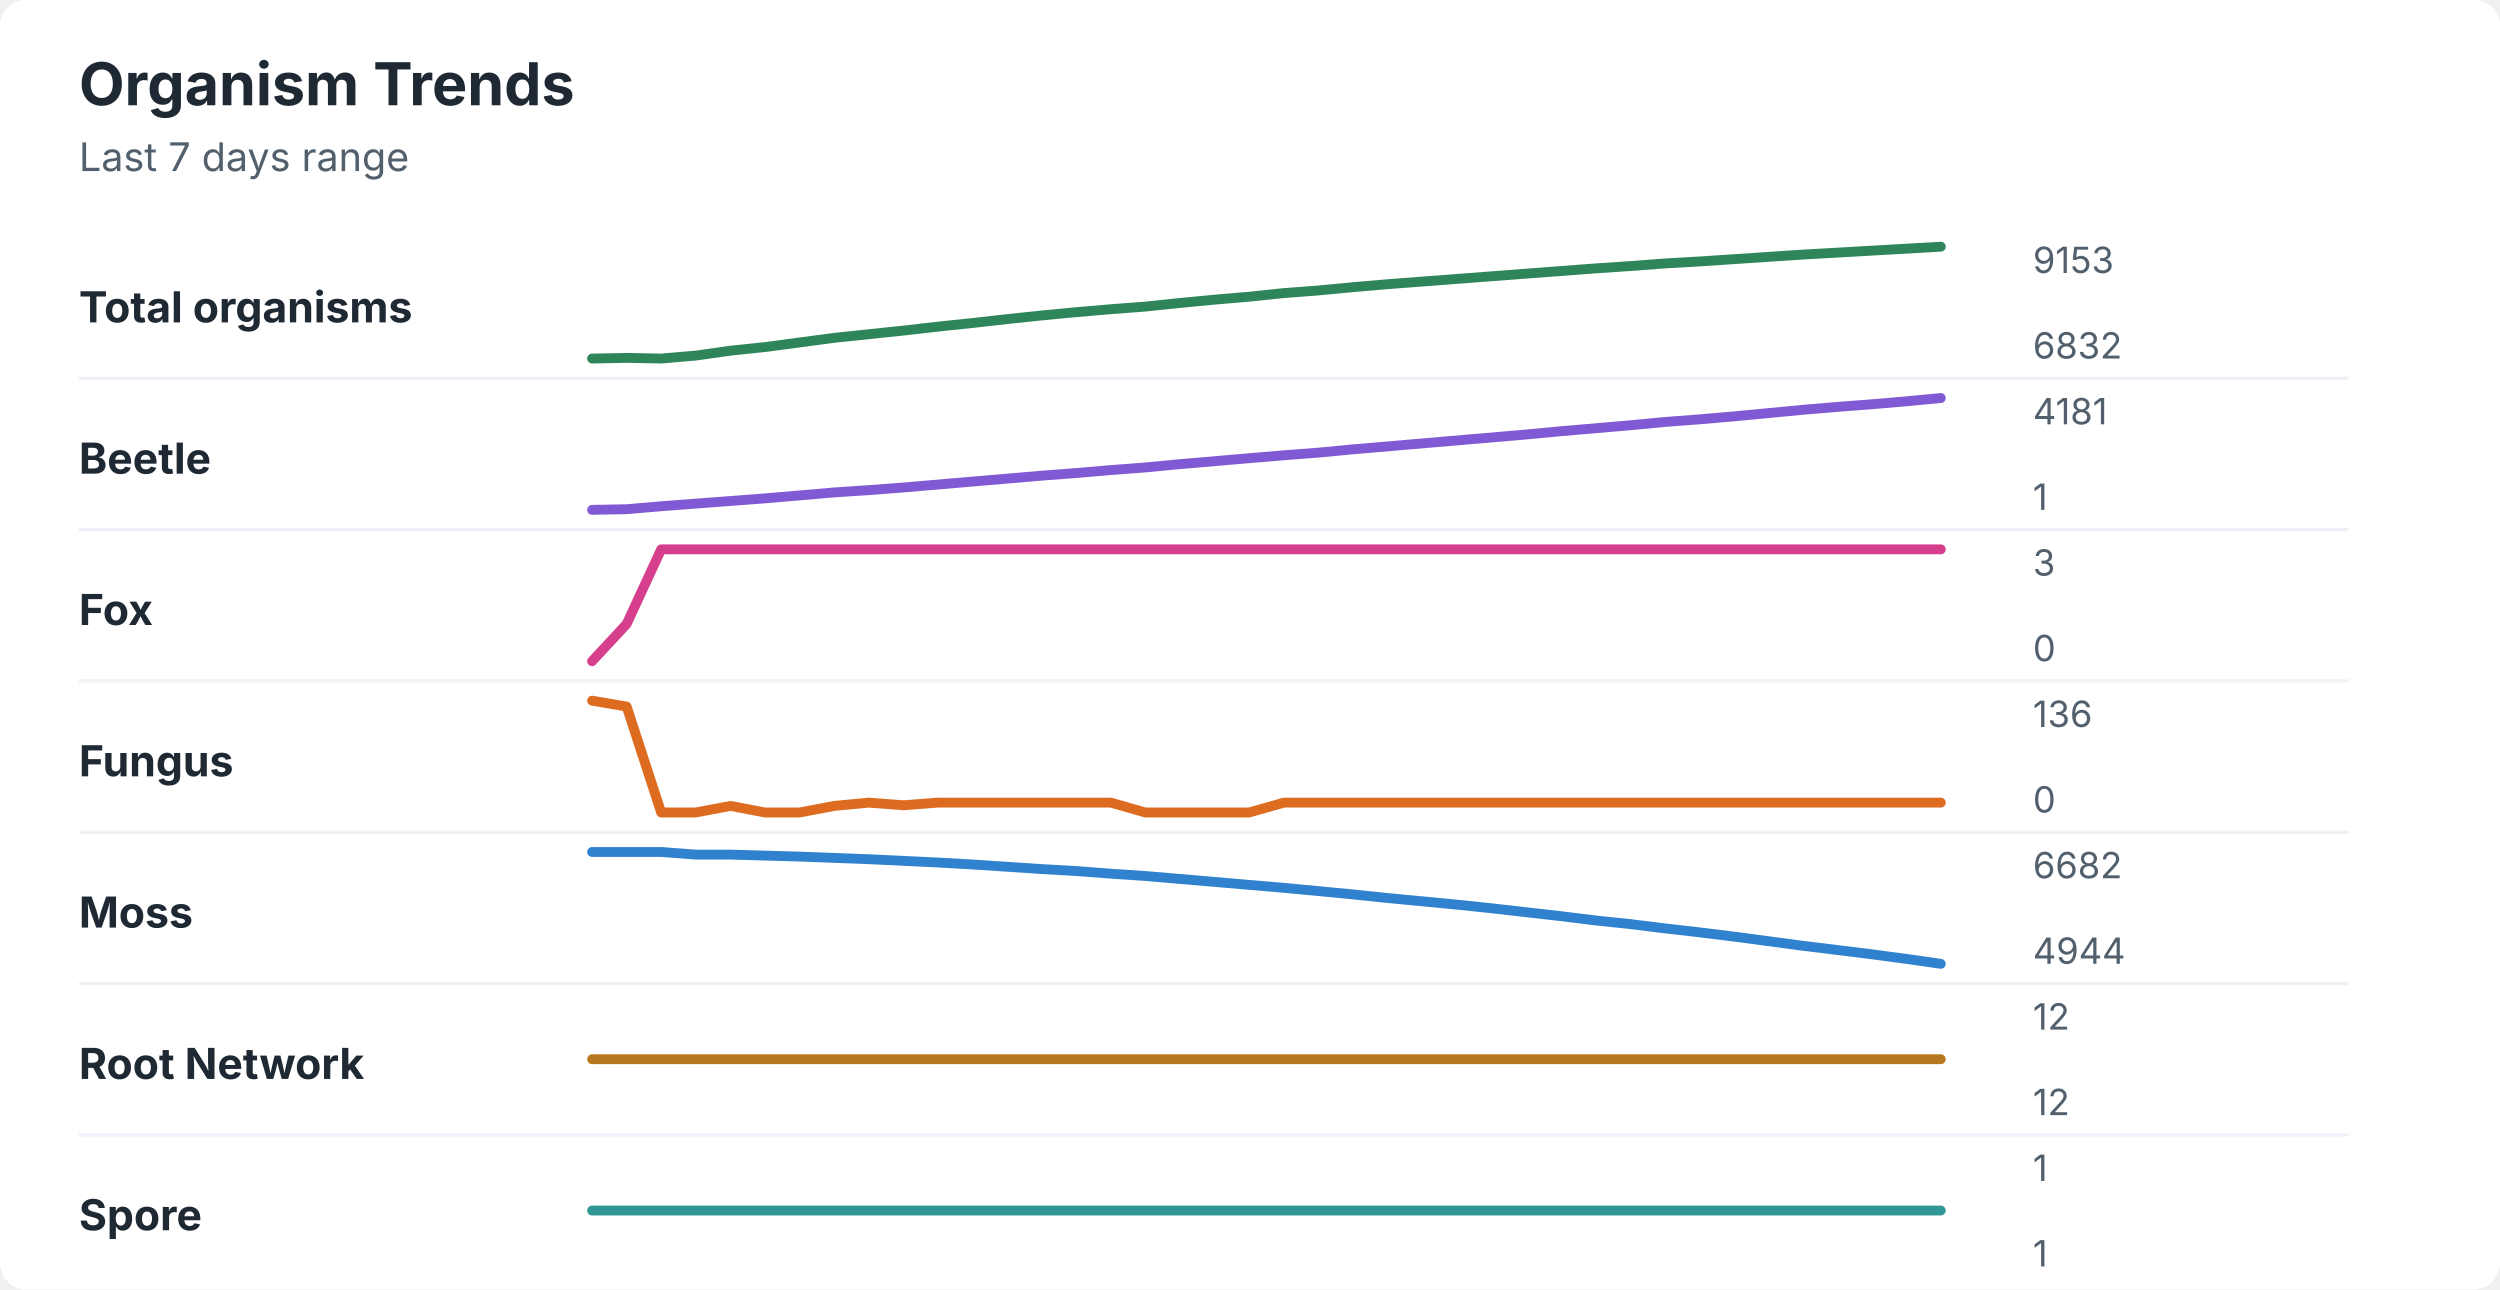
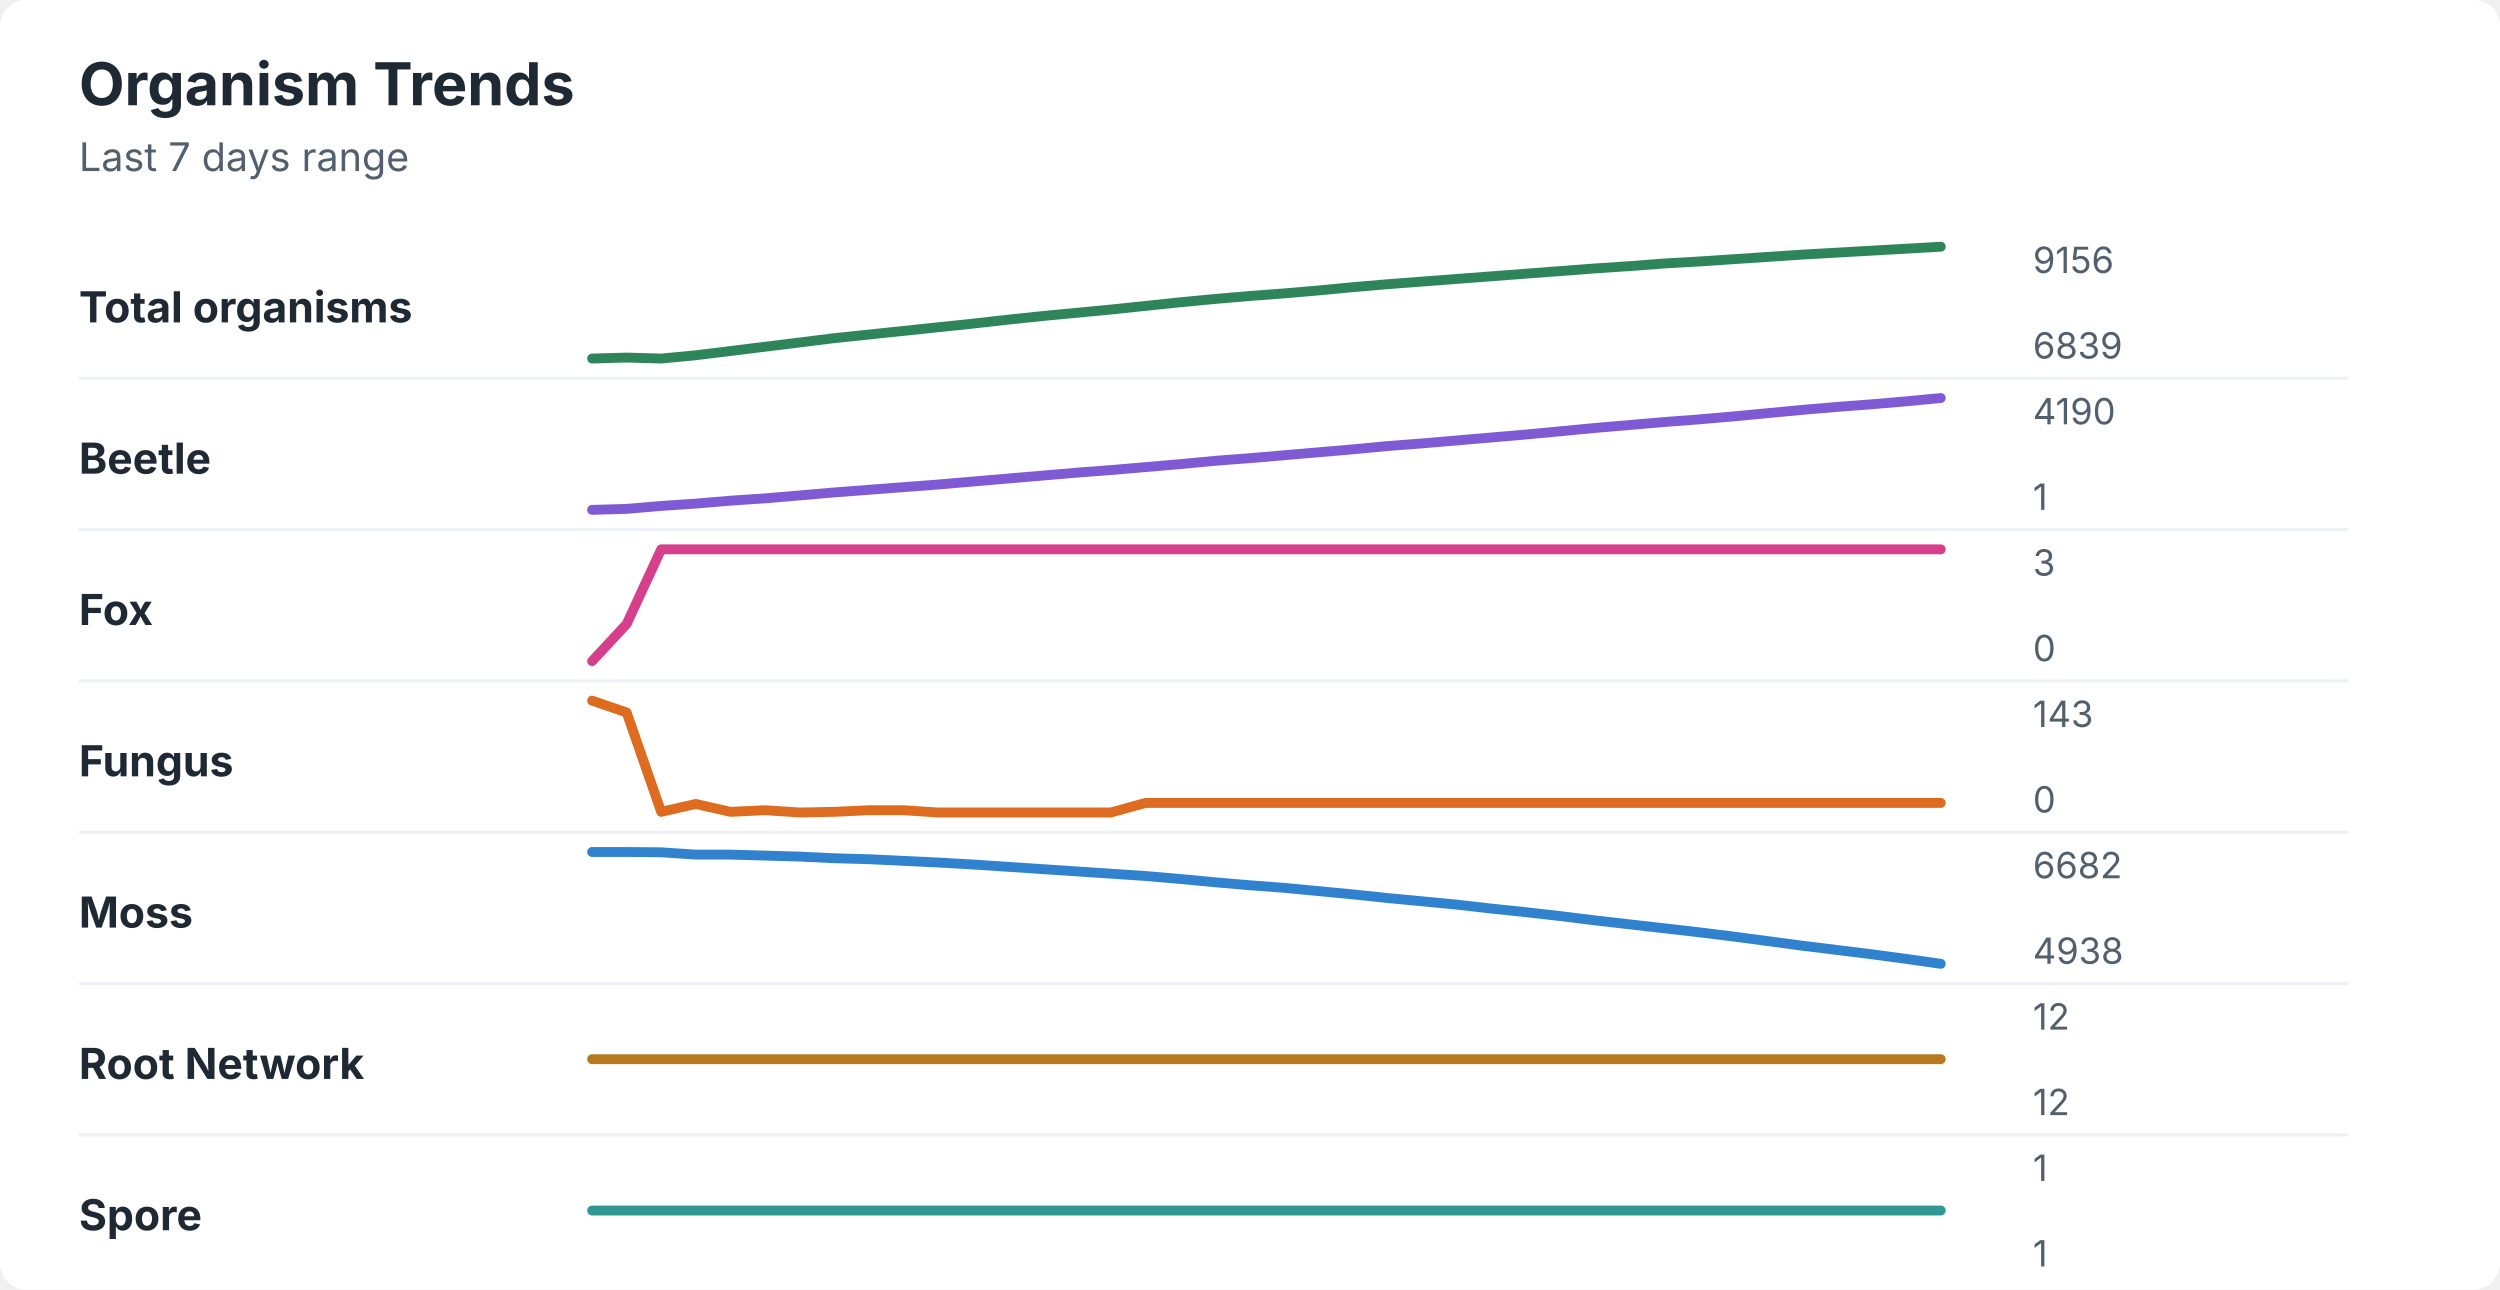
<svg xmlns="http://www.w3.org/2000/svg" width="760" height="392" viewBox="0 0 760 392" role="img" aria-labelledby="title desc">
  <rect width="760" height="392" rx="8" fill="#ffffff" />
  <style>
    text { font-family: -apple-system, BlinkMacSystemFont, "Segoe UI", sans-serif; }
    .title { font-size: 18px; font-weight: 700; fill: #1f2933; }
    .subtitle { font-size: 12px; fill: #52606d; }
    .label { font-size: 13px; font-weight: 650; fill: #1f2933; }
    .axis-value { font-size: 11px; fill: #52606d; }
    .separator { stroke: #eef2f7; stroke-width: 1; }
  </style>
  <text x="24" y="32" class="title">Organism Trends</text>
  <text x="24" y="52" class="subtitle">Last 7 days range</text>
  <text x="24" y="98" class="label">Total organisms</text>
-   <polyline points="180.0,109.0 190.5,108.8 201.0,109.0 211.5,108.1 222.1,106.6 232.6,105.5 243.1,104.1 253.6,102.7 264.1,101.6 274.6,100.5 285.1,99.3 295.6,98.2 306.2,97.0 316.7,95.9 327.2,94.9 337.7,94.0 348.2,93.2 358.7,92.1 369.2,91.1 379.7,90.2 390.3,89.1 400.8,88.3 411.3,87.3 421.8,86.4 432.3,85.6 442.8,84.8 453.3,84.0 463.8,83.2 474.4,82.4 484.9,81.6 495.4,80.9 505.9,80.1 516.4,79.5 526.9,78.8 537.4,78.1 547.9,77.4 558.5,76.8 569.0,76.2 579.5,75.6 590.0,75.0 " fill="none" stroke="#2f855a" stroke-width="3" stroke-linecap="round" stroke-linejoin="round" />
-   <text x="618" y="83" class="axis-value">9153</text>
-   <text x="618" y="109" class="axis-value">6832</text>
+   <polyline points="180.0,109.0 190.5,108.7 201.0,109.0 211.5,108.0 222.1,106.7 232.6,105.4 243.1,104.1 253.6,102.8 264.1,101.7 274.6,100.6 285.1,99.5 295.6,98.4 306.2,97.2 316.7,96.1 327.2,95.1 337.7,94.1 348.2,93.0 358.7,91.9 369.2,90.9 379.7,90.0 390.3,89.2 400.8,88.3 411.3,87.3 421.8,86.4 432.3,85.6 442.8,84.8 453.3,84.0 463.8,83.2 474.4,82.4 484.9,81.6 495.4,80.9 505.9,80.1 516.4,79.5 526.9,78.8 537.4,78.1 547.9,77.4 558.5,76.8 569.0,76.2 579.5,75.6 590.0,75.0 " fill="none" stroke="#2f855a" stroke-width="3" stroke-linecap="round" stroke-linejoin="round" />
+   <text x="618" y="83" class="axis-value">9156</text>
+   <text x="618" y="109" class="axis-value">6839</text>
  <line x1="24" y1="115.0" x2="714" y2="115.0" class="separator" />
  <text x="24" y="144" class="label">Beetle</text>
-   <polyline points="180.0,155.0 190.5,154.8 201.0,153.9 211.5,153.1 222.1,152.3 232.6,151.5 243.1,150.6 253.6,149.7 264.1,149.0 274.6,148.2 285.1,147.3 295.6,146.4 306.2,145.5 316.7,144.6 327.2,143.8 337.7,142.9 348.2,142.1 358.7,141.1 369.2,140.2 379.7,139.3 390.3,138.4 400.8,137.6 411.3,136.6 421.8,135.7 432.3,134.8 442.8,133.9 453.3,133.0 463.8,132.1 474.4,131.1 484.9,130.2 495.4,129.3 505.9,128.3 516.4,127.5 526.9,126.6 537.4,125.6 547.9,124.6 558.5,123.7 569.0,122.9 579.5,122.0 590.0,121.0 " fill="none" stroke="#805ad5" stroke-width="3" stroke-linecap="round" stroke-linejoin="round" />
-   <text x="618" y="129" class="axis-value">4181</text>
+   <polyline points="180.0,155.0 190.5,154.7 201.0,153.8 211.5,153.1 222.1,152.2 232.6,151.5 243.1,150.6 253.6,149.7 264.1,148.9 274.6,148.1 285.1,147.3 295.6,146.4 306.2,145.5 316.7,144.6 327.2,143.7 337.7,142.9 348.2,142.0 358.7,141.1 369.2,140.1 379.7,139.3 390.3,138.4 400.8,137.5 411.3,136.6 421.8,135.6 432.3,134.8 442.8,133.9 453.3,133.0 463.8,132.1 474.4,131.1 484.9,130.1 495.4,129.2 505.9,128.3 516.4,127.5 526.9,126.6 537.4,125.6 547.9,124.6 558.5,123.7 569.0,122.9 579.5,122.0 590.0,121.0 " fill="none" stroke="#805ad5" stroke-width="3" stroke-linecap="round" stroke-linejoin="round" />
+   <text x="618" y="129" class="axis-value">4190</text>
  <text x="618" y="155" class="axis-value">1</text>
  <line x1="24" y1="161.0" x2="714" y2="161.0" class="separator" />
  <text x="24" y="190" class="label">Fox</text>
  <polyline points="180.0,201.0 190.5,189.7 201.0,167.0 211.5,167.0 222.1,167.0 232.6,167.0 243.1,167.0 253.6,167.0 264.1,167.0 274.6,167.0 285.1,167.0 295.6,167.0 306.2,167.0 316.7,167.0 327.2,167.0 337.7,167.0 348.2,167.0 358.7,167.0 369.2,167.0 379.7,167.0 390.3,167.0 400.8,167.0 411.3,167.0 421.8,167.0 432.3,167.0 442.8,167.0 453.3,167.0 463.8,167.0 474.4,167.0 484.9,167.0 495.4,167.0 505.9,167.0 516.4,167.0 526.9,167.0 537.4,167.0 547.9,167.0 558.5,167.0 569.0,167.0 579.5,167.0 590.0,167.0 " fill="none" stroke="#d53f8c" stroke-width="3" stroke-linecap="round" stroke-linejoin="round" />
  <text x="618" y="175" class="axis-value">3</text>
  <text x="618" y="201" class="axis-value">0</text>
  <line x1="24" y1="207.0" x2="714" y2="207.0" class="separator" />
  <text x="24" y="236" class="label">Fungus</text>
-   <polyline points="180.0,213.0 190.5,214.8 201.0,247.0 211.5,247.0 222.1,245.0 232.6,247.0 243.1,247.0 253.6,245.0 264.1,244.0 274.6,244.8 285.1,244.0 295.6,244.0 306.2,244.0 316.7,244.0 327.2,244.0 337.7,244.0 348.2,247.0 358.7,247.0 369.2,247.0 379.7,247.0 390.3,244.0 400.8,244.0 411.3,244.0 421.8,244.0 432.3,244.0 442.8,244.0 453.3,244.0 463.8,244.0 474.4,244.0 484.9,244.0 495.4,244.0 505.9,244.0 516.4,244.0 526.9,244.0 537.4,244.0 547.9,244.0 558.5,244.0 569.0,244.0 579.5,244.0 590.0,244.0 " fill="none" stroke="#dd6b20" stroke-width="3" stroke-linecap="round" stroke-linejoin="round" />
-   <text x="618" y="221" class="axis-value">136</text>
+   <polyline points="180.0,213.0 190.5,216.6 201.0,246.8 211.5,244.4 222.1,246.8 232.6,246.3 243.1,247.0 253.6,246.8 264.1,246.3 274.6,246.3 285.1,247.0 295.6,247.0 306.2,247.0 316.7,247.0 327.2,247.0 337.7,247.0 348.2,244.1 358.7,244.1 369.2,244.1 379.7,244.1 390.3,244.1 400.8,244.1 411.3,244.1 421.8,244.1 432.3,244.1 442.8,244.1 453.3,244.1 463.8,244.1 474.4,244.1 484.9,244.1 495.4,244.1 505.9,244.1 516.4,244.1 526.9,244.1 537.4,244.1 547.9,244.1 558.5,244.1 569.0,244.1 579.5,244.1 590.0,244.1 " fill="none" stroke="#dd6b20" stroke-width="3" stroke-linecap="round" stroke-linejoin="round" />
+   <text x="618" y="221" class="axis-value">143</text>
  <text x="618" y="247" class="axis-value">0</text>
  <line x1="24" y1="253.0" x2="714" y2="253.0" class="separator" />
  <text x="24" y="282" class="label">Moss</text>
-   <polyline points="180.0,259.0 190.5,259.0 201.0,259.0 211.5,259.8 222.1,259.8 232.6,260.1 243.1,260.4 253.6,260.8 264.1,261.2 274.6,261.7 285.1,262.2 295.6,262.8 306.2,263.5 316.7,264.2 327.2,264.8 337.7,265.6 348.2,266.3 358.7,267.2 369.2,268.1 379.7,269.0 390.3,269.9 400.8,270.9 411.3,271.9 421.8,273.0 432.3,274.0 442.8,275.0 453.3,276.1 463.8,277.3 474.4,278.5 484.9,279.8 495.4,280.9 505.9,282.2 516.4,283.4 526.9,284.7 537.4,286.1 547.9,287.5 558.5,288.8 569.0,290.1 579.5,291.5 590.0,293.0 " fill="none" stroke="#3182ce" stroke-width="3" stroke-linecap="round" stroke-linejoin="round" />
+   <polyline points="180.0,259.0 190.5,259.0 201.0,259.1 211.5,259.8 222.1,259.8 232.6,260.1 243.1,260.4 253.6,260.9 264.1,261.2 274.6,261.7 285.1,262.2 295.6,262.8 306.2,263.5 316.7,264.2 327.2,264.9 337.7,265.6 348.2,266.3 358.7,267.2 369.2,268.2 379.7,269.1 390.3,269.9 400.8,270.9 411.3,271.9 421.8,273.0 432.3,274.0 442.8,275.0 453.3,276.2 463.8,277.3 474.4,278.5 484.9,279.8 495.4,281.0 505.9,282.2 516.4,283.4 526.9,284.7 537.4,286.1 547.9,287.5 558.5,288.8 569.0,290.1 579.5,291.5 590.0,293.0 " fill="none" stroke="#3182ce" stroke-width="3" stroke-linecap="round" stroke-linejoin="round" />
  <text x="618" y="267" class="axis-value">6682</text>
-   <text x="618" y="293" class="axis-value">4944</text>
+   <text x="618" y="293" class="axis-value">4938</text>
  <line x1="24" y1="299.0" x2="714" y2="299.0" class="separator" />
  <text x="24" y="328" class="label">Root Network</text>
  <polyline points="180.0,322.0 190.5,322.0 201.0,322.0 211.5,322.0 222.1,322.0 232.6,322.0 243.1,322.0 253.6,322.0 264.1,322.0 274.6,322.0 285.1,322.0 295.6,322.0 306.2,322.0 316.7,322.0 327.2,322.0 337.7,322.0 348.2,322.0 358.7,322.0 369.2,322.0 379.7,322.0 390.3,322.0 400.8,322.0 411.3,322.0 421.8,322.0 432.3,322.0 442.8,322.0 453.3,322.0 463.8,322.0 474.4,322.0 484.9,322.0 495.4,322.0 505.9,322.0 516.4,322.0 526.9,322.0 537.4,322.0 547.9,322.0 558.5,322.0 569.0,322.0 579.5,322.0 590.0,322.0 " fill="none" stroke="#b7791f" stroke-width="3" stroke-linecap="round" stroke-linejoin="round" />
  <text x="618" y="313" class="axis-value">12</text>
  <text x="618" y="339" class="axis-value">12</text>
  <line x1="24" y1="345.0" x2="714" y2="345.0" class="separator" />
  <text x="24" y="374" class="label">Spore</text>
  <polyline points="180.0,368.0 190.5,368.0 201.0,368.0 211.5,368.0 222.1,368.0 232.6,368.0 243.1,368.0 253.6,368.0 264.1,368.0 274.6,368.0 285.1,368.0 295.6,368.0 306.2,368.0 316.7,368.0 327.2,368.0 337.7,368.0 348.2,368.0 358.7,368.0 369.2,368.0 379.7,368.0 390.3,368.0 400.8,368.0 411.3,368.0 421.8,368.0 432.3,368.0 442.8,368.0 453.3,368.0 463.8,368.0 474.4,368.0 484.9,368.0 495.4,368.0 505.9,368.0 516.4,368.0 526.9,368.0 537.4,368.0 547.9,368.0 558.5,368.0 569.0,368.0 579.5,368.0 590.0,368.0 " fill="none" stroke="#319795" stroke-width="3" stroke-linecap="round" stroke-linejoin="round" />
  <text x="618" y="359" class="axis-value">1</text>
  <text x="618" y="385" class="axis-value">1</text>
</svg>
